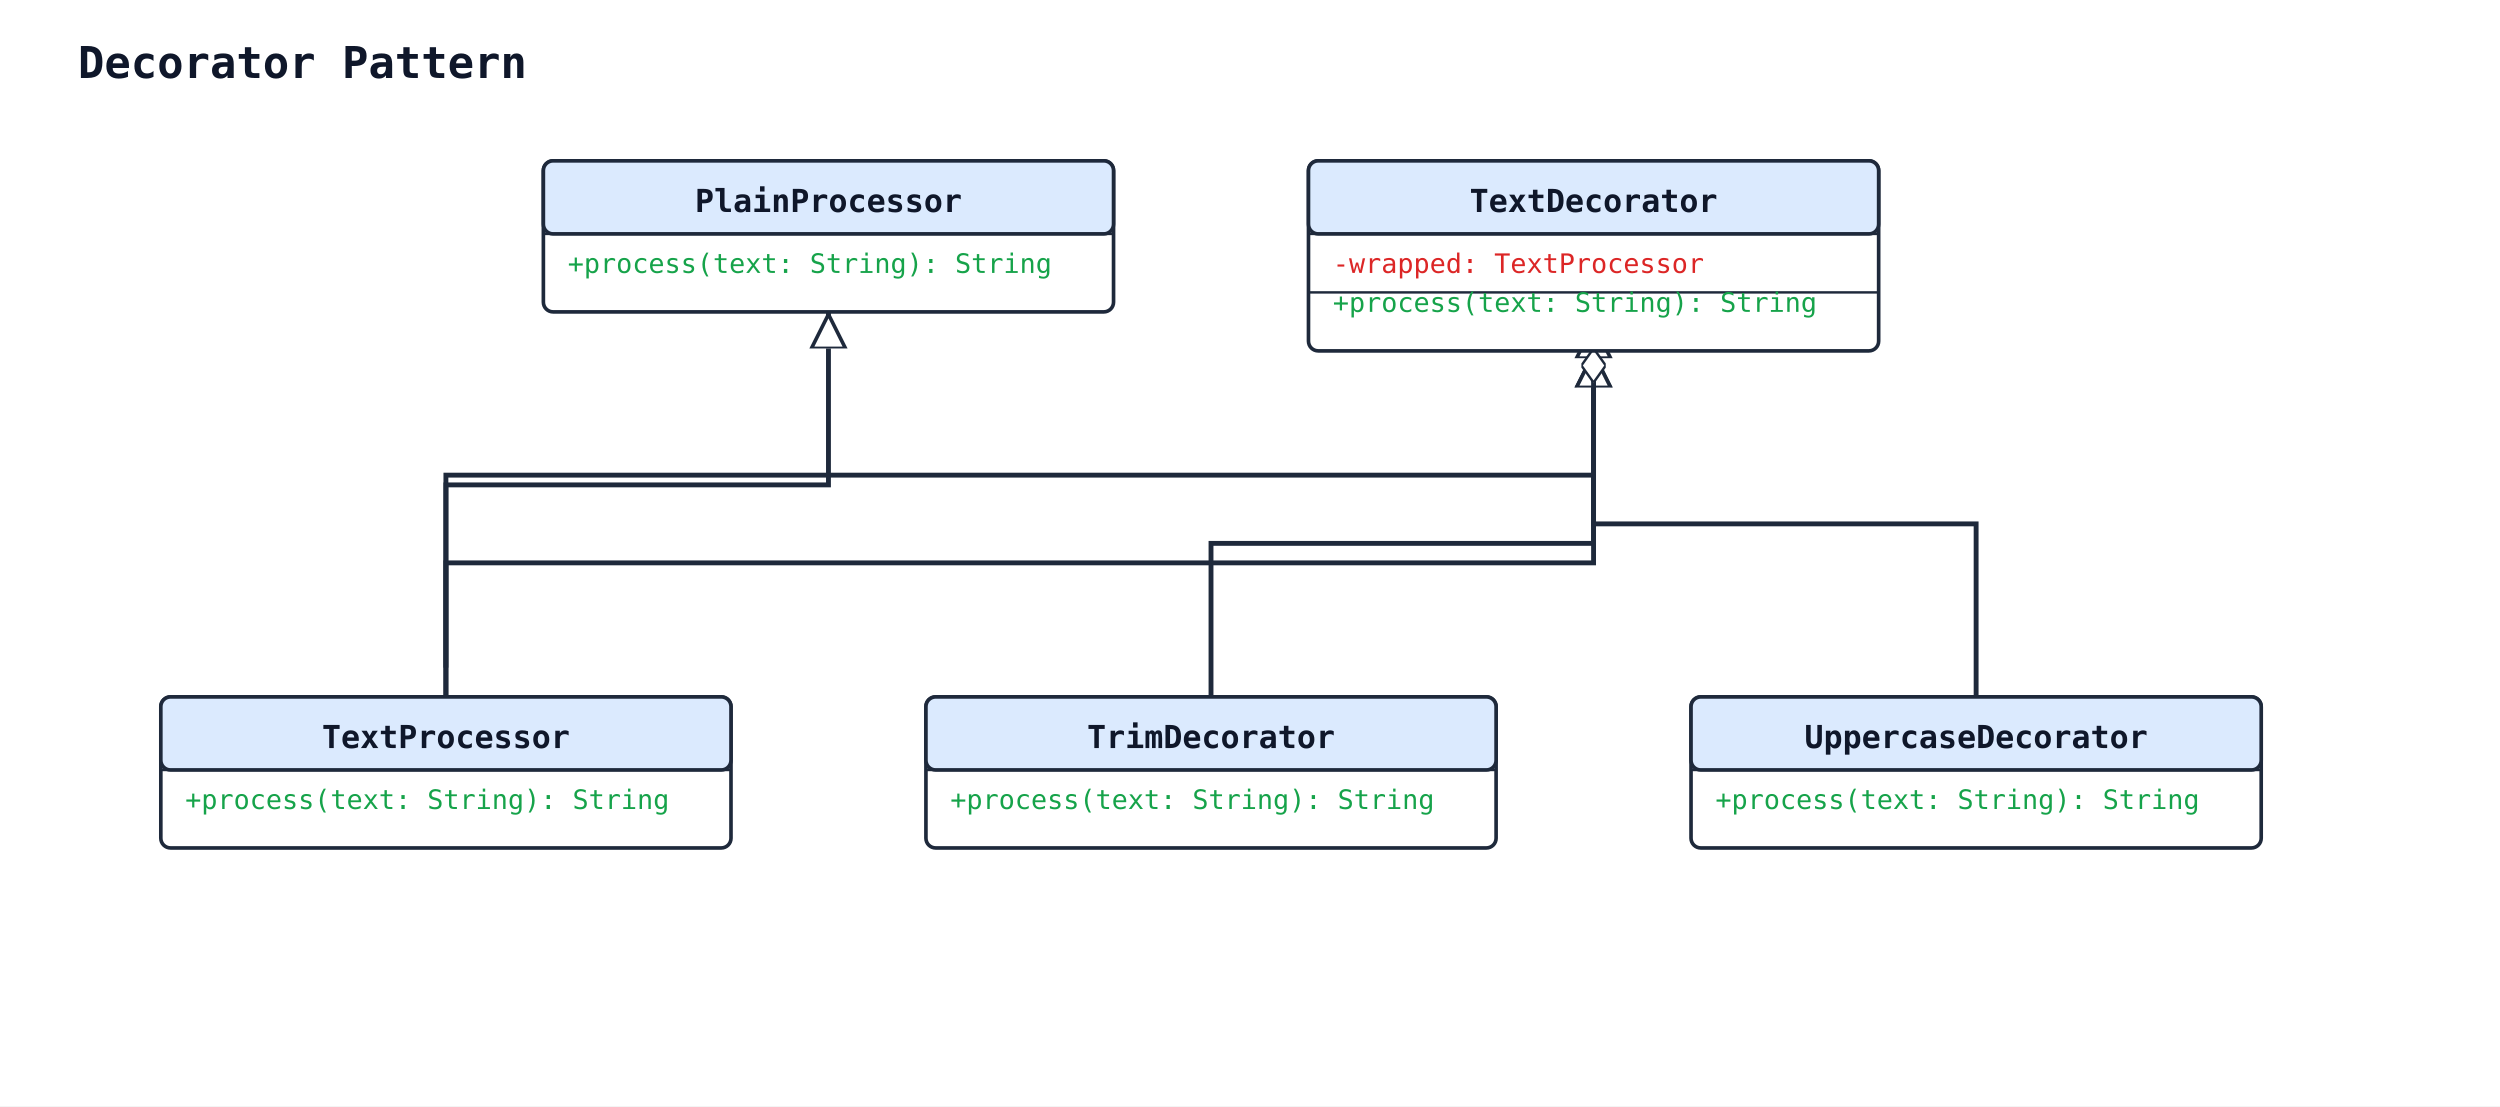
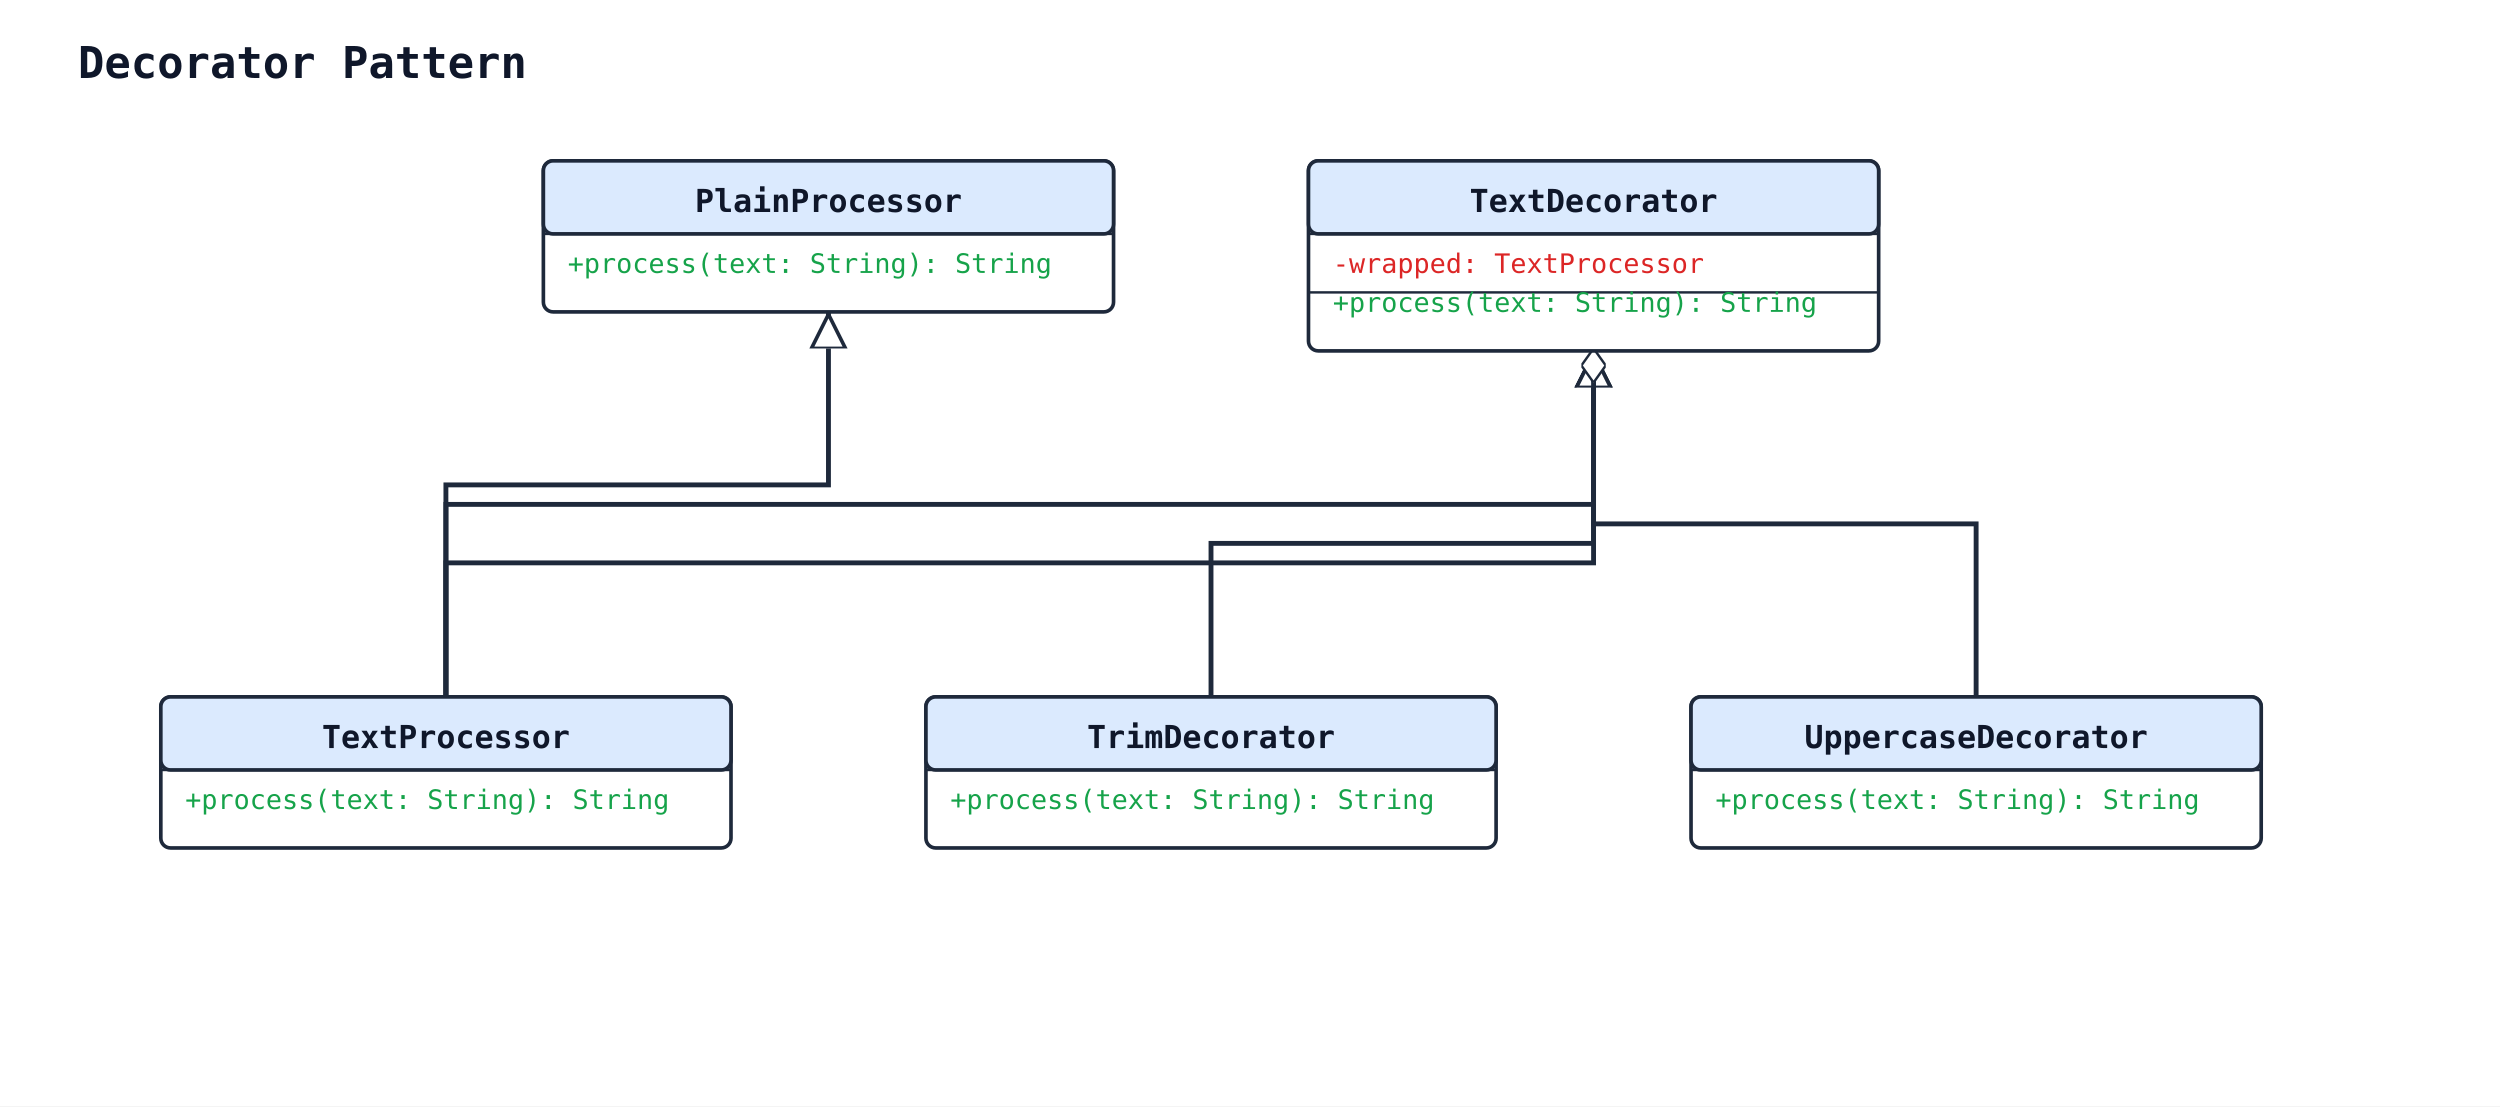
<svg xmlns="http://www.w3.org/2000/svg" width="1026" height="454" viewBox="0 0 1026 454">
  <rect width="100%" height="100%" fill="#ffffff" />
  <defs>
    <marker id="arrow-open" viewBox="0 0 10 10" refX="9" refY="5" markerWidth="10" markerHeight="10" markerUnits="userSpaceOnUse" orient="auto-start-reverse">
      <path d="M0,0 L10,5 L0,10" fill="none" stroke="#1e293b" stroke-width="1.5" />
    </marker>
    <marker id="arrow-triangle" viewBox="0 0 16 16" refX="15" refY="8" markerWidth="16" markerHeight="16" markerUnits="userSpaceOnUse" orient="auto-start-reverse">
      <polygon points="0,1 14,8 0,15" fill="#ffffff" stroke="#1e293b" stroke-width="1.5" fill-rule="nonzero" />
    </marker>
    <marker id="arrow-diamond-filled" viewBox="0 0 14 10" refX="13" refY="5" markerWidth="14" markerHeight="10" markerUnits="userSpaceOnUse" orient="auto-start-reverse">
      <path d="M0,5 L7,0 L14,5 L7,10 z" fill="#1e293b" stroke="#1e293b" stroke-width="1" />
    </marker>
    <marker id="arrow-diamond-open" viewBox="0 0 14 10" refX="13" refY="5" markerWidth="14" markerHeight="10" markerUnits="userSpaceOnUse" orient="auto-start-reverse">
      <path d="M0,5 L7,0 L14,5 L7,10 z" fill="#ffffff" stroke="#1e293b" stroke-width="1" />
    </marker>
  </defs>
  <text x="32" y="32" font-family="monospace" font-size="18" font-weight="600" fill="#0f172a">Decorator Pattern</text>
  <polyline class="uml-relation" data-uml-from="PlainProcessor" data-uml-to="TextProcessor" data-uml-arrow="&lt;|--" points="340,128 340,199 183,199 183,286" fill="none" stroke="#1e293b" stroke-width="2" marker-start="url(#arrow-triangle)" />
-   <polyline class="uml-relation" data-uml-from="TextDecorator" data-uml-to="TextProcessor" data-uml-arrow="&lt;|--" points="654,132 654,195 183,195 183,274" fill="none" stroke="#1e293b" stroke-width="2" marker-start="url(#arrow-triangle)" />
+   <polyline class="uml-relation" data-uml-from="TextDecorator" data-uml-to="TextProcessor" data-uml-arrow="&lt;|--" points="654,144 654,207 183,207 183,286" fill="none" stroke="#1e293b" stroke-width="2" marker-start="url(#arrow-triangle)" />
  <polyline class="uml-relation" data-uml-from="TextDecorator" data-uml-to="UppercaseDecorator" data-uml-arrow="&lt;|--" points="654,144 654,215 811,215 811,286" fill="none" stroke="#1e293b" stroke-width="2" marker-start="url(#arrow-triangle)" />
  <polyline class="uml-relation" data-uml-from="TextDecorator" data-uml-to="TrimDecorator" data-uml-arrow="&lt;|--" points="654,144 654,223 497,223 497,286" fill="none" stroke="#1e293b" stroke-width="2" marker-start="url(#arrow-triangle)" />
  <polyline class="uml-relation" data-uml-from="TextDecorator" data-uml-to="TextProcessor" data-uml-arrow="o--" points="654,144 654,231 183,231 183,286" fill="none" stroke="#1e293b" stroke-width="2" marker-start="url(#arrow-diamond-open)" />
  <rect x="66" y="286" width="234" height="62" rx="4" ry="4" fill="#ffffff" stroke="#1e293b" stroke-width="1.5" />
  <rect x="66" y="286" width="234" height="30" rx="4" ry="4" fill="#dbeafe" stroke="#1e293b" stroke-width="1.5" />
  <line x1="66" y1="316" x2="300" y2="316" stroke="#1e293b" stroke-width="1" />
  <text x="183" y="307" text-anchor="middle" font-family="monospace" font-size="13" font-weight="600" fill="#0f172a">TextProcessor</text>
  <text class="uml-member" data-uml-visibility="public" x="76" y="332" font-family="monospace" font-size="11" fill="#16a34a">+process(text: String): String</text>
  <rect x="223" y="66" width="234" height="62" rx="4" ry="4" fill="#ffffff" stroke="#1e293b" stroke-width="1.5" />
  <rect x="223" y="66" width="234" height="30" rx="4" ry="4" fill="#dbeafe" stroke="#1e293b" stroke-width="1.5" />
  <line x1="223" y1="96" x2="457" y2="96" stroke="#1e293b" stroke-width="1" />
  <text x="340" y="87" text-anchor="middle" font-family="monospace" font-size="13" font-weight="600" fill="#0f172a">PlainProcessor</text>
  <text class="uml-member" data-uml-visibility="public" x="233" y="112" font-family="monospace" font-size="11" fill="#16a34a">+process(text: String): String</text>
  <rect x="537" y="66" width="234" height="78" rx="4" ry="4" fill="#ffffff" stroke="#1e293b" stroke-width="1.5" />
  <rect x="537" y="66" width="234" height="30" rx="4" ry="4" fill="#dbeafe" stroke="#1e293b" stroke-width="1.5" />
  <line x1="537" y1="96" x2="771" y2="96" stroke="#1e293b" stroke-width="1" />
  <text x="654" y="87" text-anchor="middle" font-family="monospace" font-size="13" font-weight="600" fill="#0f172a">TextDecorator</text>
  <text class="uml-member" data-uml-visibility="private" x="547" y="112" font-family="monospace" font-size="11" fill="#dc2626">-wrapped: TextProcessor</text>
  <line x1="537" y1="120" x2="771" y2="120" stroke="#1e293b" stroke-width="1" />
  <text class="uml-member" data-uml-visibility="public" x="547" y="128" font-family="monospace" font-size="11" fill="#16a34a">+process(text: String): String</text>
  <rect x="694" y="286" width="234" height="62" rx="4" ry="4" fill="#ffffff" stroke="#1e293b" stroke-width="1.5" />
  <rect x="694" y="286" width="234" height="30" rx="4" ry="4" fill="#dbeafe" stroke="#1e293b" stroke-width="1.5" />
  <line x1="694" y1="316" x2="928" y2="316" stroke="#1e293b" stroke-width="1" />
  <text x="811" y="307" text-anchor="middle" font-family="monospace" font-size="13" font-weight="600" fill="#0f172a">UppercaseDecorator</text>
  <text class="uml-member" data-uml-visibility="public" x="704" y="332" font-family="monospace" font-size="11" fill="#16a34a">+process(text: String): String</text>
  <rect x="380" y="286" width="234" height="62" rx="4" ry="4" fill="#ffffff" stroke="#1e293b" stroke-width="1.5" />
  <rect x="380" y="286" width="234" height="30" rx="4" ry="4" fill="#dbeafe" stroke="#1e293b" stroke-width="1.5" />
  <line x1="380" y1="316" x2="614" y2="316" stroke="#1e293b" stroke-width="1" />
  <text x="497" y="307" text-anchor="middle" font-family="monospace" font-size="13" font-weight="600" fill="#0f172a">TrimDecorator</text>
  <text class="uml-member" data-uml-visibility="public" x="390" y="332" font-family="monospace" font-size="11" fill="#16a34a">+process(text: String): String</text>
</svg>
